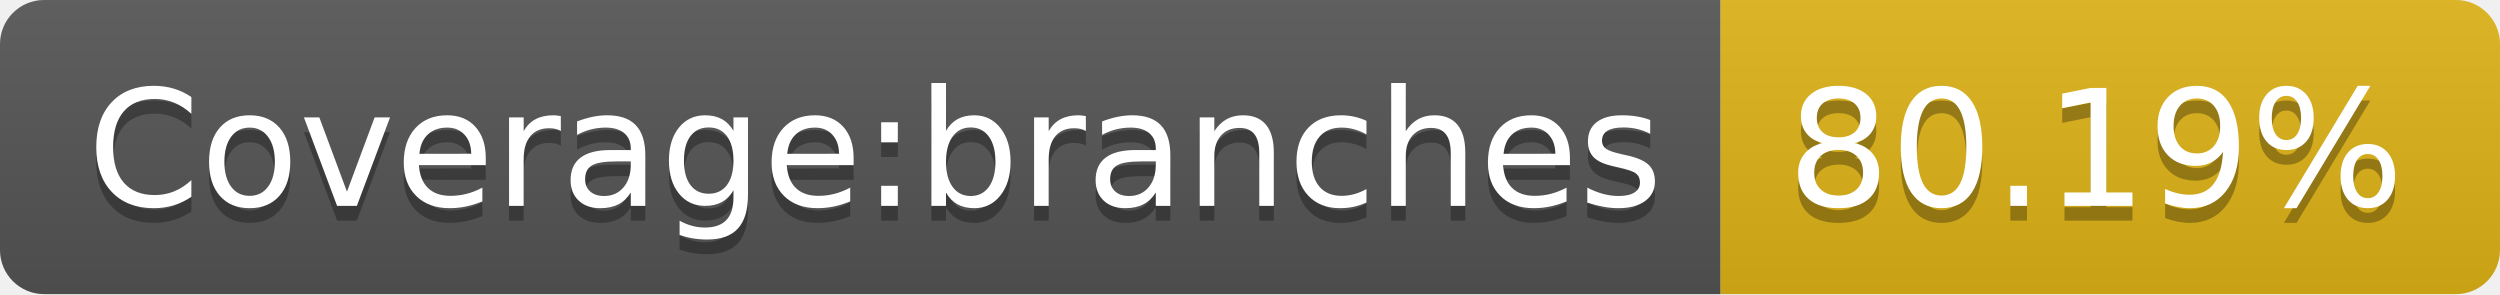
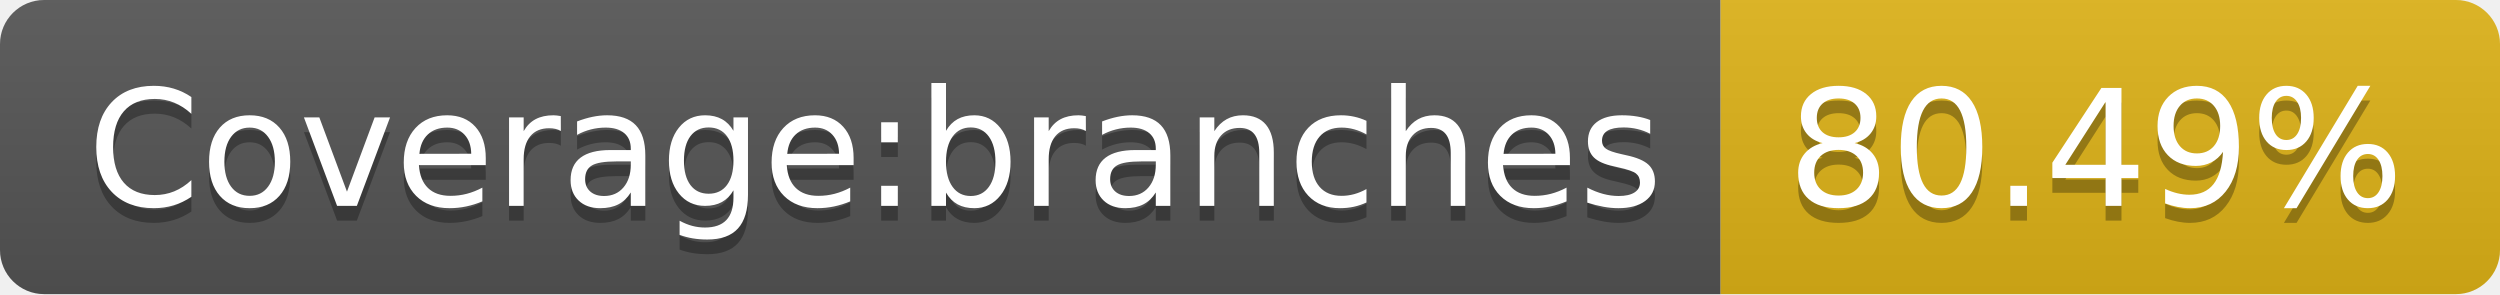
- <svg xmlns="http://www.w3.org/2000/svg" width="170" height="20" role="img" aria-label="Coverage:branches: 80.19%">
+ <svg xmlns="http://www.w3.org/2000/svg" width="170" height="20" role="img" aria-label="Coverage:branches: 80.49%">
  <linearGradient id="s" x2="0" y2="100%">
    <stop offset="0" stop-color="#bbb" stop-opacity=".1" />
    <stop offset="1" stop-opacity=".1" />
  </linearGradient>
  <clipPath id="r">
    <rect width="170" height="20" rx="3" fill="#fff" />
  </clipPath>
  <g clip-path="url(#r)">
    <rect width="117" height="20" fill="#555" />
    <rect x="117" width="53" height="20" fill="#dfb317" />
    <rect width="170" height="20" fill="url(#s)" />
  </g>
  <g fill="#fff" text-anchor="middle" font-family="Verdana,Geneva,DejaVu Sans,sans-serif" text-rendering="geometricPrecision" font-size="110">
    <text aria-hidden="true" x="595" y="150" fill="#010101" fill-opacity=".3" transform="scale(.1)" textLength="1070">Coverage:branches</text>
    <text x="595" y="140" transform="scale(.1)" fill="#fff" textLength="1070">Coverage:branches</text>
-     <text aria-hidden="true" x="1425" y="150" fill="#010101" fill-opacity=".3" transform="scale(.1)" textLength="430">80.19%</text>
-     <text x="1425" y="140" transform="scale(.1)" fill="#fff" textLength="430">80.19%</text>
+     <text aria-hidden="true" x="1425" y="150" fill="#010101" fill-opacity=".3" transform="scale(.1)" textLength="430">80.49%</text>
+     <text x="1425" y="140" transform="scale(.1)" fill="#fff" textLength="430">80.49%</text>
  </g>
</svg>
